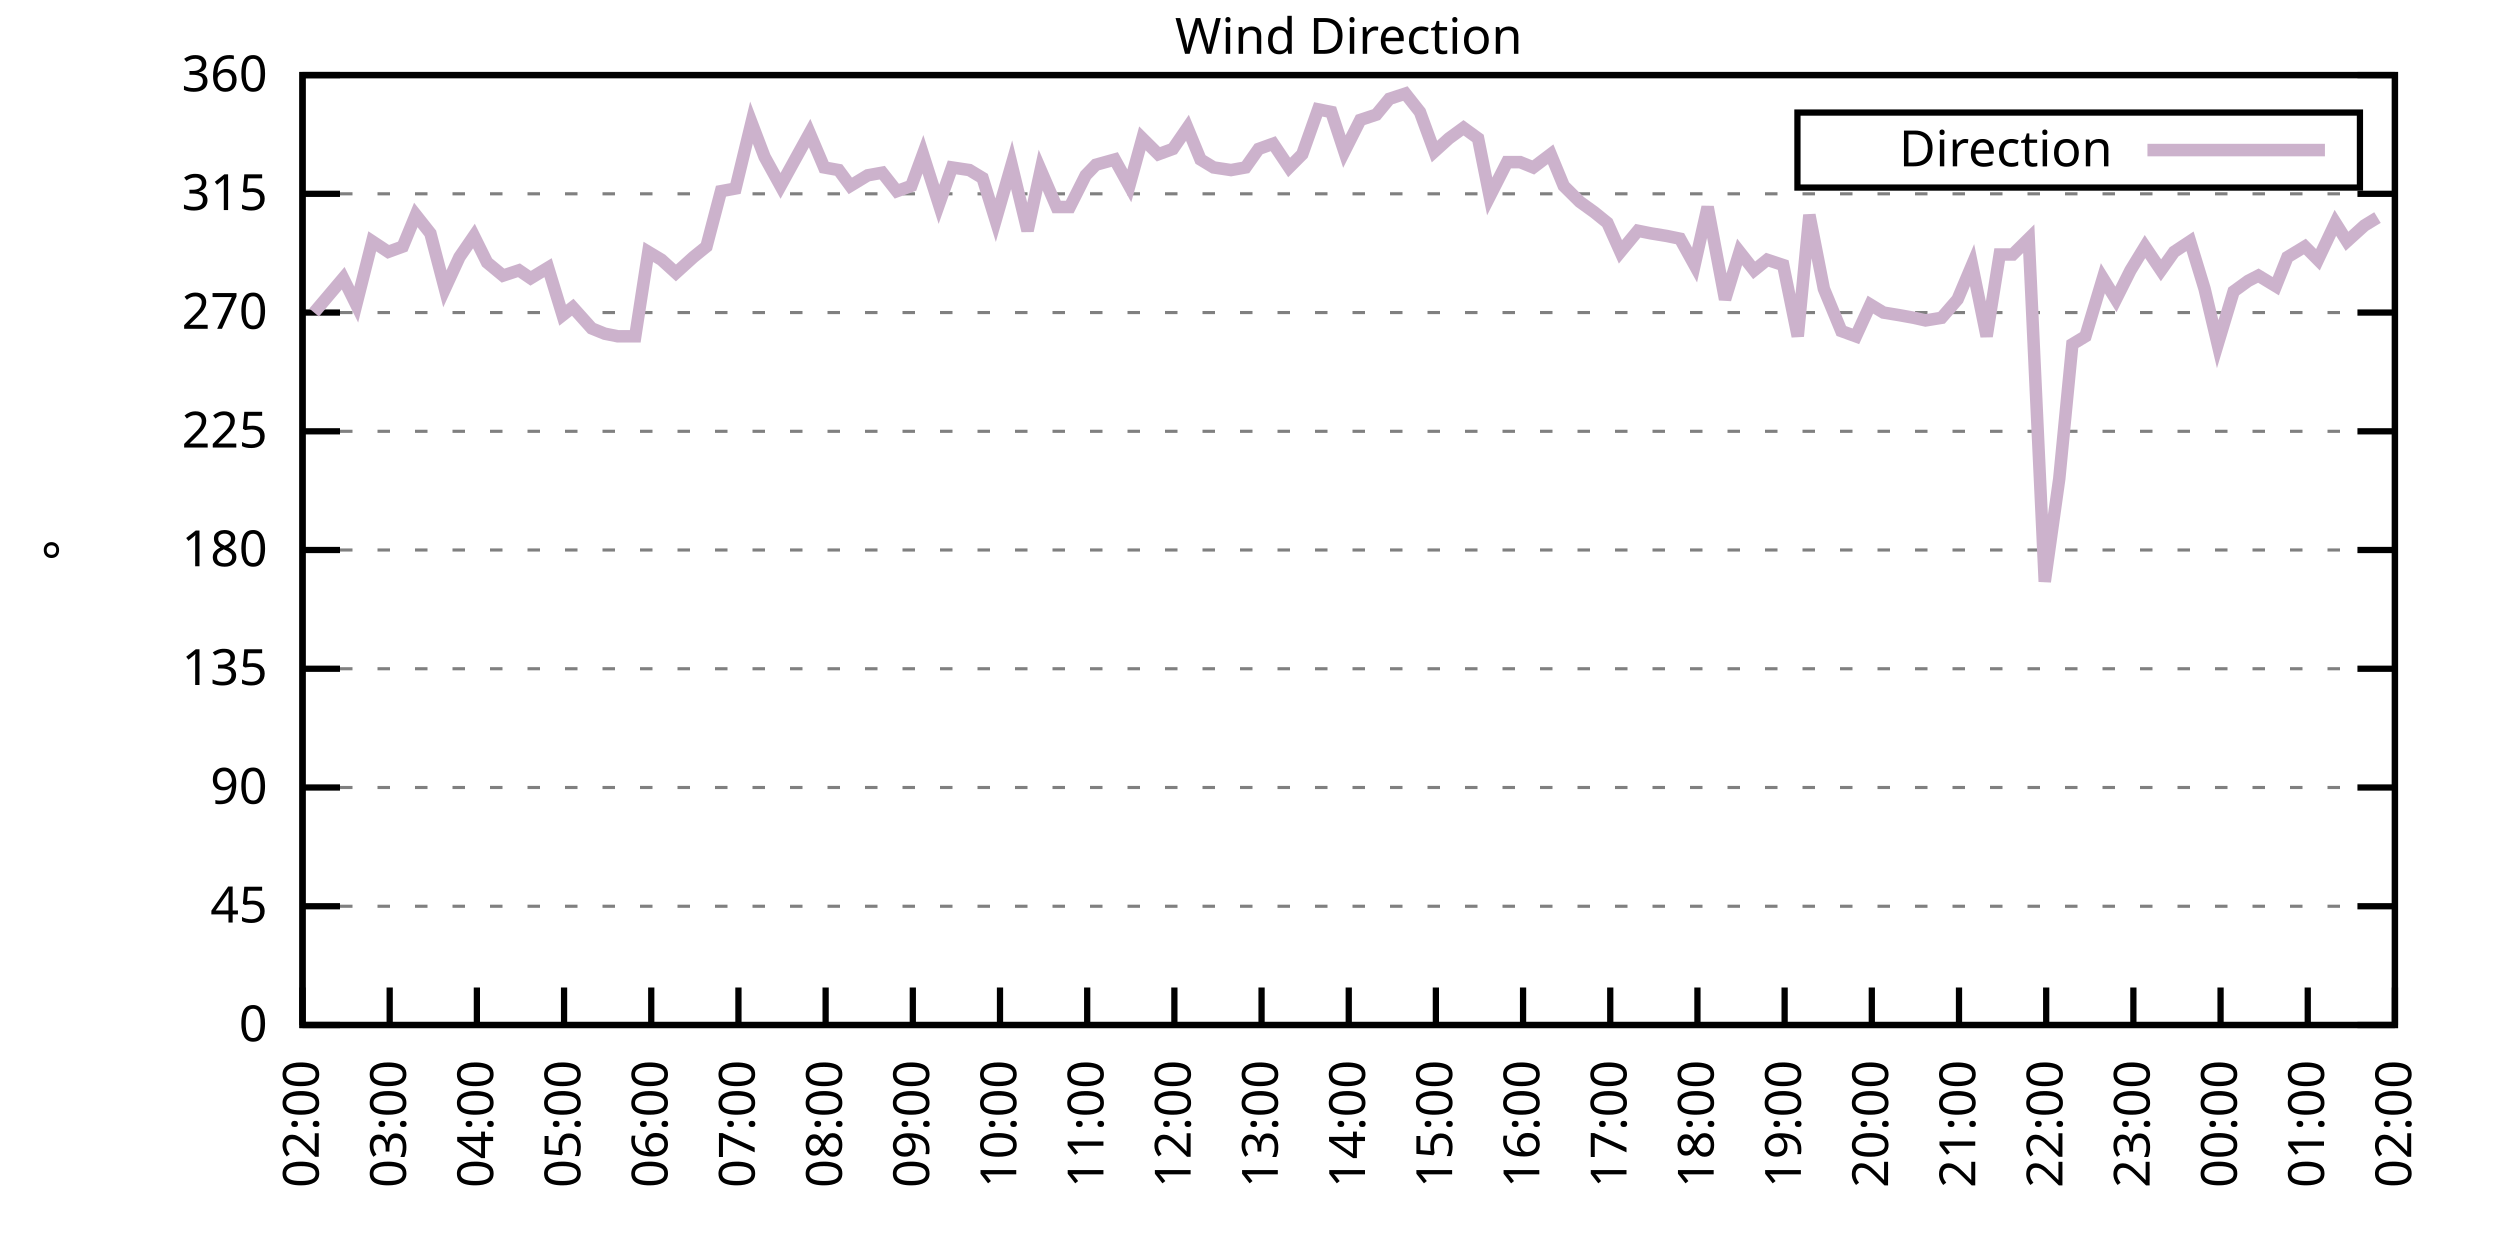
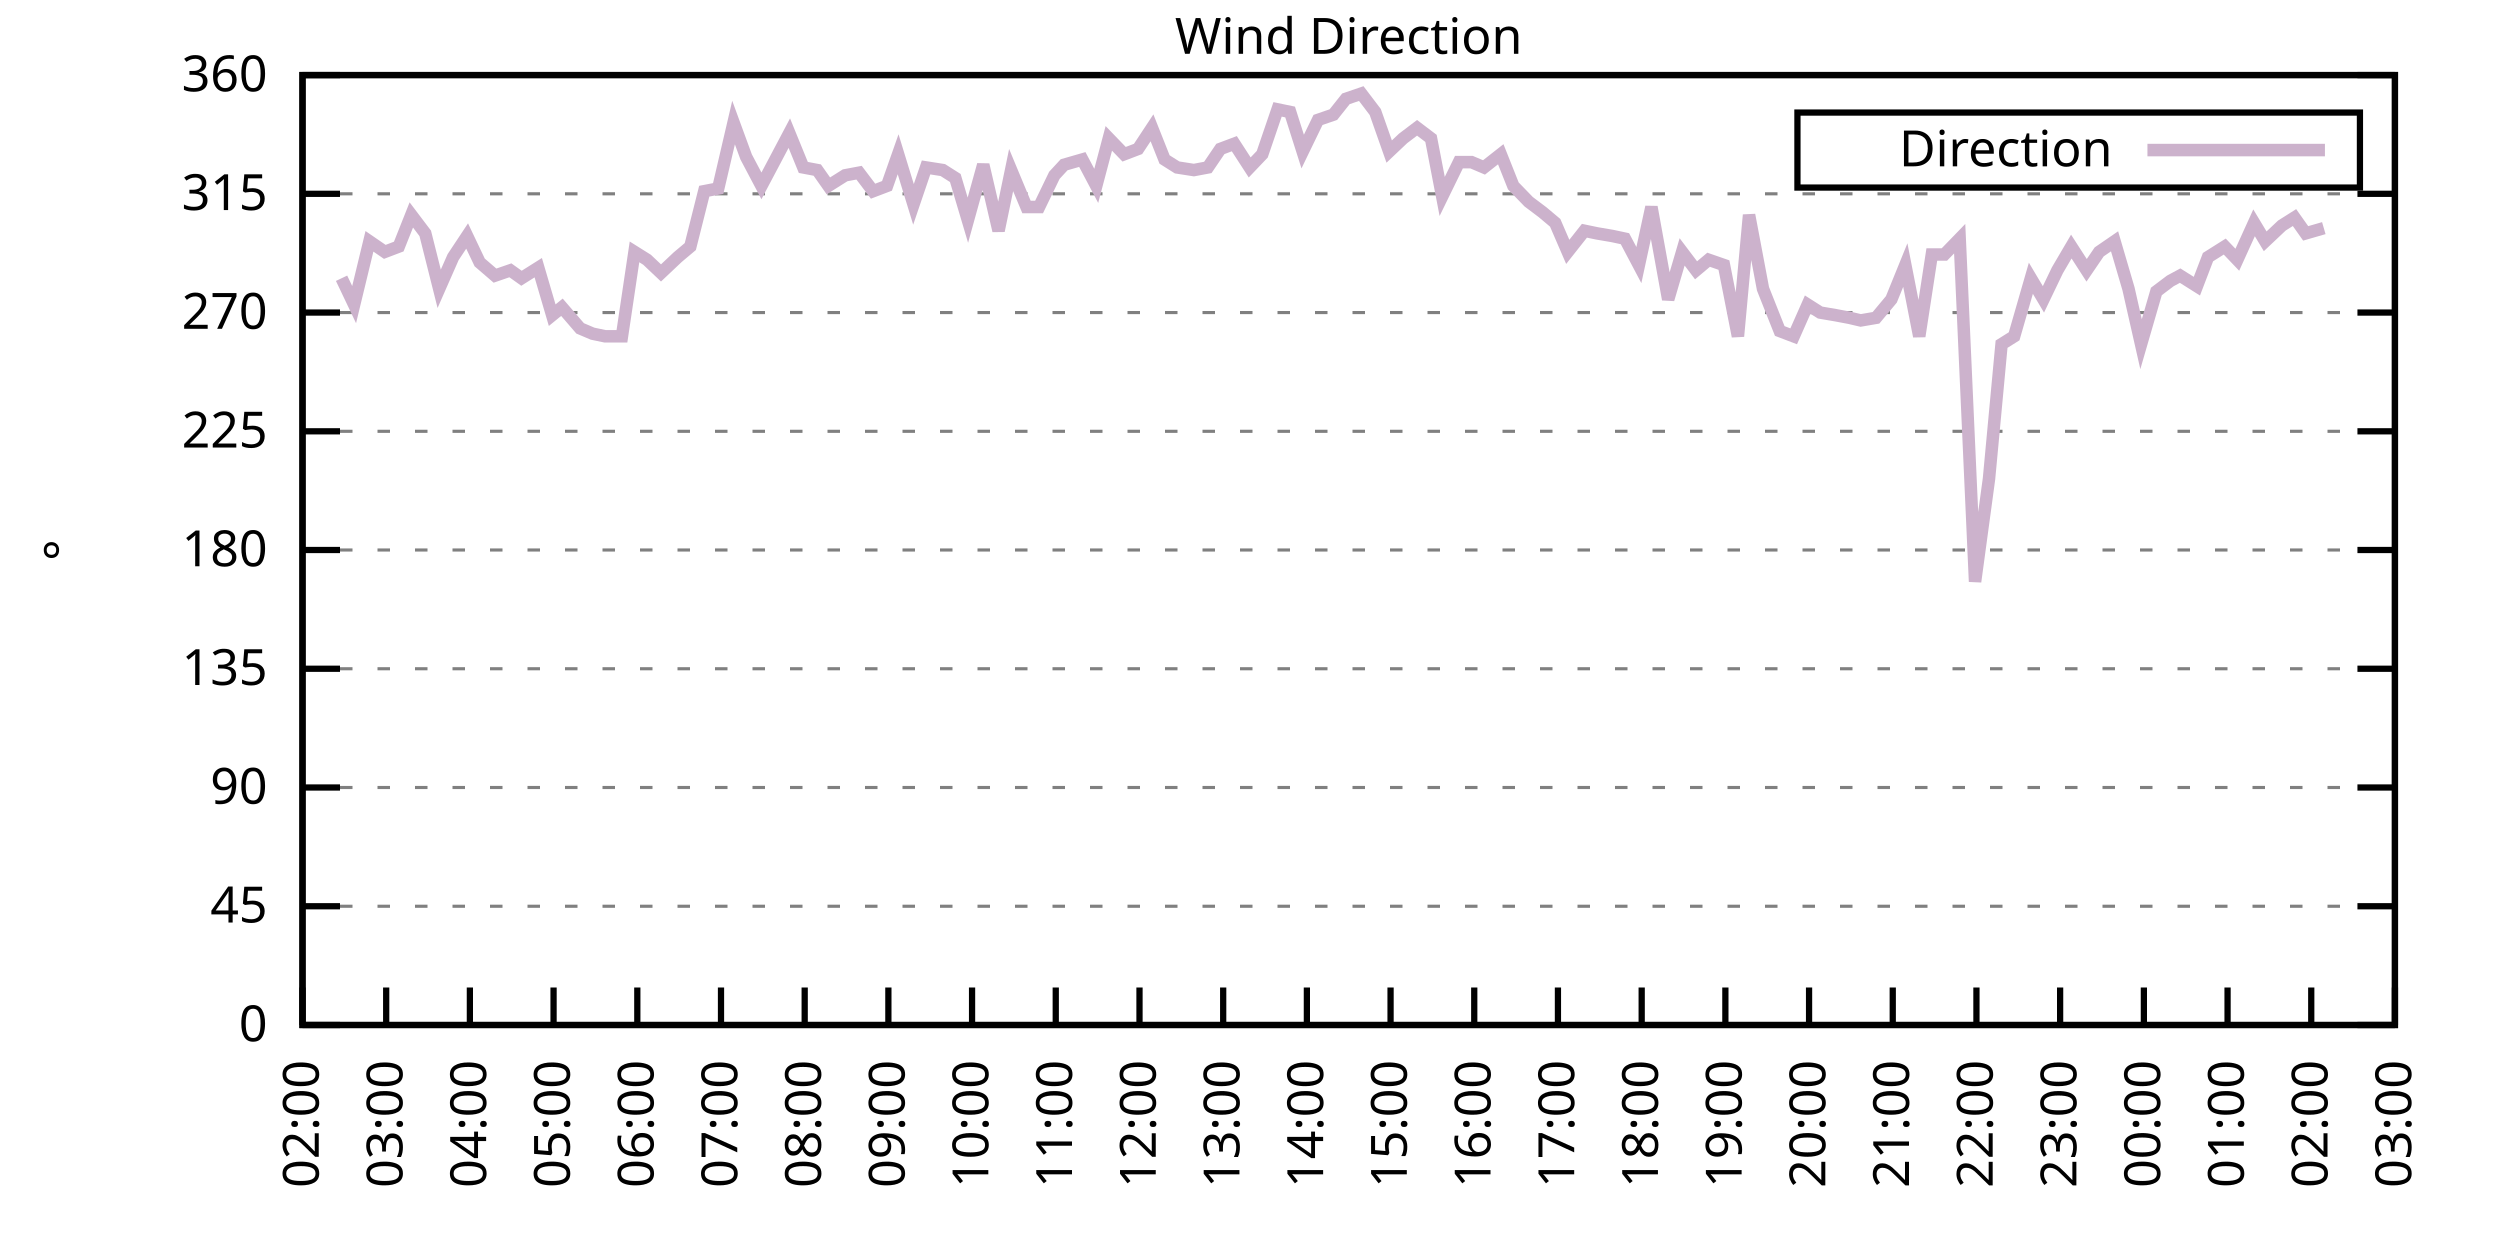
<svg xmlns="http://www.w3.org/2000/svg" xmlns:xlink="http://www.w3.org/1999/xlink" width="400" height="200" viewBox="0 0 400 200">
  <g id="gnuplot_canvas">
    <rect x="0" y="0" width="400" height="200" fill="none" />
    <defs>
      <circle id="gpDot" r="0.5" stroke-width="0.5" stroke="currentColor" />
      <path id="gpPt0" stroke-width="0.333" stroke="currentColor" d="M-1,0 h2 M0,-1 v2" />
      <path id="gpPt1" stroke-width="0.333" stroke="currentColor" d="M-1,-1 L1,1 M1,-1 L-1,1" />
      <path id="gpPt2" stroke-width="0.333" stroke="currentColor" d="M-1,0 L1,0 M0,-1 L0,1 M-1,-1 L1,1 M-1,1 L1,-1" />
      <rect id="gpPt3" stroke-width="0.333" stroke="currentColor" x="-1" y="-1" width="2" height="2" />
      <rect id="gpPt4" stroke-width="0.333" stroke="currentColor" fill="currentColor" x="-1" y="-1" width="2" height="2" />
      <circle id="gpPt5" stroke-width="0.333" stroke="currentColor" cx="0" cy="0" r="1" />
      <use xlink:href="#gpPt5" id="gpPt6" fill="currentColor" stroke="none" />
      <path id="gpPt7" stroke-width="0.333" stroke="currentColor" d="M0,-1.33 L-1.33,0.67 L1.33,0.67 z" />
      <use xlink:href="#gpPt7" id="gpPt8" fill="currentColor" stroke="none" />
      <use xlink:href="#gpPt7" id="gpPt9" stroke="currentColor" transform="rotate(180)" />
      <use xlink:href="#gpPt9" id="gpPt10" fill="currentColor" stroke="none" />
      <use xlink:href="#gpPt3" id="gpPt11" stroke="currentColor" transform="rotate(45)" />
      <use xlink:href="#gpPt11" id="gpPt12" fill="currentColor" stroke="none" />
      <path id="gpPt13" stroke-width="0.333" stroke="currentColor" d="M0,1.330 L1.265,0.411 L0.782,-1.067 L-0.782,-1.076 L-1.265,0.411 z" />
      <use xlink:href="#gpPt13" id="gpPt14" fill="currentColor" stroke="none" />
      <filter id="textbox" filterUnits="objectBoundingBox" x="0" y="0" height="1" width="1">
        <feFlood flood-color="white" flood-opacity="1" result="bgnd" />
        <feComposite in="SourceGraphic" in2="bgnd" operator="atop" />
      </filter>
      <filter id="greybox" filterUnits="objectBoundingBox" x="0" y="0" height="1" width="1">
        <feFlood flood-color="lightgrey" flood-opacity="1" result="grey" />
        <feComposite in="SourceGraphic" in2="grey" operator="atop" />
      </filter>
    </defs>
    <g fill="none" color="white" stroke="currentColor" stroke-width="1.00" stroke-linecap="butt" stroke-linejoin="miter">
</g>
    <g fill="none" color="black" stroke="currentColor" stroke-width="1.00" stroke-linecap="butt" stroke-linejoin="miter">
      <g stroke="none" shape-rendering="crispEdges">
        <polygon fill="rgb(255, 255, 255)" points="48.40,164.00 383.18,164.00 383.18,12.02 48.40,12.02 " />
      </g>
    </g>
    <g fill="none" color="black" stroke="currentColor" stroke-width="1.00" stroke-linecap="butt" stroke-linejoin="miter">
</g>
    <g fill="none" color="black" stroke="black" stroke-width="0.50" stroke-linecap="butt" stroke-linejoin="miter">
</g>
    <g fill="none" color="gray" stroke="currentColor" stroke-width="0.50" stroke-linecap="butt" stroke-linejoin="miter">
      <path stroke="gray" stroke-dasharray="2,4" class="gridline" d="M48.40,164.00 L383.19,164.00  " />
    </g>
    <g fill="none" color="gray" stroke="gray" stroke-width="1.00" stroke-linecap="butt" stroke-linejoin="miter">
</g>
    <g fill="none" color="black" stroke="currentColor" stroke-width="1.00" stroke-linecap="butt" stroke-linejoin="miter">
      <path stroke="black" d="M48.40,164.00 L54.40,164.00 M383.19,164.00 L377.19,164.00  " />
      <g transform="translate(42.80,166.60)" stroke="none" fill="black" font-family="Sans" font-size="8.00" text-anchor="end">
        <text>
          <tspan font-family="Sans"> 0</tspan>
        </text>
      </g>
    </g>
    <g fill="none" color="black" stroke="currentColor" stroke-width="1.00" stroke-linecap="butt" stroke-linejoin="miter">
</g>
    <g fill="none" color="black" stroke="black" stroke-width="0.50" stroke-linecap="butt" stroke-linejoin="miter">
</g>
    <g fill="none" color="gray" stroke="currentColor" stroke-width="0.50" stroke-linecap="butt" stroke-linejoin="miter">
      <path stroke="gray" stroke-dasharray="2,4" class="gridline" d="M48.40,145.00 L383.19,145.00  " />
    </g>
    <g fill="none" color="gray" stroke="gray" stroke-width="1.00" stroke-linecap="butt" stroke-linejoin="miter">
</g>
    <g fill="none" color="black" stroke="currentColor" stroke-width="1.00" stroke-linecap="butt" stroke-linejoin="miter">
      <path stroke="black" d="M48.40,145.00 L54.40,145.00 M383.19,145.00 L377.19,145.00  " />
      <g transform="translate(42.80,147.60)" stroke="none" fill="black" font-family="Sans" font-size="8.00" text-anchor="end">
        <text>
          <tspan font-family="Sans"> 45</tspan>
        </text>
      </g>
    </g>
    <g fill="none" color="black" stroke="currentColor" stroke-width="1.00" stroke-linecap="butt" stroke-linejoin="miter">
</g>
    <g fill="none" color="black" stroke="black" stroke-width="0.50" stroke-linecap="butt" stroke-linejoin="miter">
</g>
    <g fill="none" color="gray" stroke="currentColor" stroke-width="0.50" stroke-linecap="butt" stroke-linejoin="miter">
      <path stroke="gray" stroke-dasharray="2,4" class="gridline" d="M48.40,126.00 L383.19,126.00  " />
    </g>
    <g fill="none" color="gray" stroke="gray" stroke-width="1.00" stroke-linecap="butt" stroke-linejoin="miter">
</g>
    <g fill="none" color="black" stroke="currentColor" stroke-width="1.00" stroke-linecap="butt" stroke-linejoin="miter">
      <path stroke="black" d="M48.40,126.00 L54.40,126.00 M383.19,126.00 L377.19,126.00  " />
      <g transform="translate(42.80,128.60)" stroke="none" fill="black" font-family="Sans" font-size="8.00" text-anchor="end">
        <text>
          <tspan font-family="Sans"> 90</tspan>
        </text>
      </g>
    </g>
    <g fill="none" color="black" stroke="currentColor" stroke-width="1.00" stroke-linecap="butt" stroke-linejoin="miter">
</g>
    <g fill="none" color="black" stroke="black" stroke-width="0.50" stroke-linecap="butt" stroke-linejoin="miter">
</g>
    <g fill="none" color="gray" stroke="currentColor" stroke-width="0.50" stroke-linecap="butt" stroke-linejoin="miter">
      <path stroke="gray" stroke-dasharray="2,4" class="gridline" d="M48.40,107.00 L383.19,107.00  " />
    </g>
    <g fill="none" color="gray" stroke="gray" stroke-width="1.00" stroke-linecap="butt" stroke-linejoin="miter">
</g>
    <g fill="none" color="black" stroke="currentColor" stroke-width="1.00" stroke-linecap="butt" stroke-linejoin="miter">
      <path stroke="black" d="M48.40,107.00 L54.40,107.00 M383.19,107.00 L377.19,107.00  " />
      <g transform="translate(42.80,109.60)" stroke="none" fill="black" font-family="Sans" font-size="8.00" text-anchor="end">
        <text>
          <tspan font-family="Sans"> 135</tspan>
        </text>
      </g>
    </g>
    <g fill="none" color="black" stroke="currentColor" stroke-width="1.00" stroke-linecap="butt" stroke-linejoin="miter">
</g>
    <g fill="none" color="black" stroke="black" stroke-width="0.50" stroke-linecap="butt" stroke-linejoin="miter">
</g>
    <g fill="none" color="gray" stroke="currentColor" stroke-width="0.50" stroke-linecap="butt" stroke-linejoin="miter">
      <path stroke="gray" stroke-dasharray="2,4" class="gridline" d="M48.40,88.00 L383.19,88.00  " />
    </g>
    <g fill="none" color="gray" stroke="gray" stroke-width="1.00" stroke-linecap="butt" stroke-linejoin="miter">
</g>
    <g fill="none" color="black" stroke="currentColor" stroke-width="1.00" stroke-linecap="butt" stroke-linejoin="miter">
      <path stroke="black" d="M48.40,88.00 L54.40,88.00 M383.19,88.00 L377.19,88.00  " />
      <g transform="translate(42.80,90.60)" stroke="none" fill="black" font-family="Sans" font-size="8.00" text-anchor="end">
        <text>
          <tspan font-family="Sans"> 180</tspan>
        </text>
      </g>
    </g>
    <g fill="none" color="black" stroke="currentColor" stroke-width="1.00" stroke-linecap="butt" stroke-linejoin="miter">
</g>
    <g fill="none" color="black" stroke="black" stroke-width="0.50" stroke-linecap="butt" stroke-linejoin="miter">
</g>
    <g fill="none" color="gray" stroke="currentColor" stroke-width="0.50" stroke-linecap="butt" stroke-linejoin="miter">
      <path stroke="gray" stroke-dasharray="2,4" class="gridline" d="M48.40,69.01 L383.19,69.01  " />
    </g>
    <g fill="none" color="gray" stroke="gray" stroke-width="1.00" stroke-linecap="butt" stroke-linejoin="miter">
</g>
    <g fill="none" color="black" stroke="currentColor" stroke-width="1.00" stroke-linecap="butt" stroke-linejoin="miter">
      <path stroke="black" d="M48.40,69.01 L54.40,69.01 M383.19,69.01 L377.19,69.01  " />
      <g transform="translate(42.80,71.61)" stroke="none" fill="black" font-family="Sans" font-size="8.00" text-anchor="end">
        <text>
          <tspan font-family="Sans"> 225</tspan>
        </text>
      </g>
    </g>
    <g fill="none" color="black" stroke="currentColor" stroke-width="1.00" stroke-linecap="butt" stroke-linejoin="miter">
</g>
    <g fill="none" color="black" stroke="black" stroke-width="0.50" stroke-linecap="butt" stroke-linejoin="miter">
</g>
    <g fill="none" color="gray" stroke="currentColor" stroke-width="0.50" stroke-linecap="butt" stroke-linejoin="miter">
      <path stroke="gray" stroke-dasharray="2,4" class="gridline" d="M48.40,50.01 L383.19,50.01  " />
    </g>
    <g fill="none" color="gray" stroke="gray" stroke-width="1.00" stroke-linecap="butt" stroke-linejoin="miter">
</g>
    <g fill="none" color="black" stroke="currentColor" stroke-width="1.00" stroke-linecap="butt" stroke-linejoin="miter">
      <path stroke="black" d="M48.40,50.01 L54.40,50.01 M383.19,50.01 L377.19,50.01  " />
      <g transform="translate(42.80,52.61)" stroke="none" fill="black" font-family="Sans" font-size="8.00" text-anchor="end">
        <text>
          <tspan font-family="Sans"> 270</tspan>
        </text>
      </g>
    </g>
    <g fill="none" color="black" stroke="currentColor" stroke-width="1.00" stroke-linecap="butt" stroke-linejoin="miter">
</g>
    <g fill="none" color="black" stroke="black" stroke-width="0.50" stroke-linecap="butt" stroke-linejoin="miter">
</g>
    <g fill="none" color="gray" stroke="currentColor" stroke-width="0.50" stroke-linecap="butt" stroke-linejoin="miter">
      <path stroke="gray" stroke-dasharray="2,4" class="gridline" d="M48.40,31.01 L383.19,31.01  " />
    </g>
    <g fill="none" color="gray" stroke="gray" stroke-width="1.00" stroke-linecap="butt" stroke-linejoin="miter">
</g>
    <g fill="none" color="black" stroke="currentColor" stroke-width="1.00" stroke-linecap="butt" stroke-linejoin="miter">
      <path stroke="black" d="M48.40,31.01 L54.40,31.01 M383.19,31.01 L377.19,31.01  " />
      <g transform="translate(42.80,33.61)" stroke="none" fill="black" font-family="Sans" font-size="8.00" text-anchor="end">
        <text>
          <tspan font-family="Sans"> 315</tspan>
        </text>
      </g>
    </g>
    <g fill="none" color="black" stroke="currentColor" stroke-width="1.00" stroke-linecap="butt" stroke-linejoin="miter">
</g>
    <g fill="none" color="black" stroke="black" stroke-width="0.50" stroke-linecap="butt" stroke-linejoin="miter">
</g>
    <g fill="none" color="gray" stroke="currentColor" stroke-width="0.50" stroke-linecap="butt" stroke-linejoin="miter">
      <path stroke="gray" stroke-dasharray="2,4" class="gridline" d="M48.40,12.01 L383.19,12.01  " />
    </g>
    <g fill="none" color="gray" stroke="gray" stroke-width="1.00" stroke-linecap="butt" stroke-linejoin="miter">
</g>
    <g fill="none" color="black" stroke="currentColor" stroke-width="1.00" stroke-linecap="butt" stroke-linejoin="miter">
      <path stroke="black" d="M48.40,12.01 L54.40,12.01 M383.19,12.01 L377.19,12.01  " />
      <g transform="translate(42.80,14.61)" stroke="none" fill="black" font-family="Sans" font-size="8.00" text-anchor="end">
        <text>
          <tspan font-family="Sans"> 360</tspan>
        </text>
      </g>
    </g>
    <g fill="none" color="black" stroke="currentColor" stroke-width="1.00" stroke-linecap="butt" stroke-linejoin="miter">
      <path stroke="black" d="M48.40,164.00 L48.40,158.00  " />
      <g transform="translate(51.00,169.60) rotate(270.00)" stroke="none" fill="black" font-family="Sans" font-size="8.00" text-anchor="end">
        <text>
          <tspan font-family="Sans">02:00</tspan>
        </text>
      </g>
    </g>
    <g fill="none" color="black" stroke="currentColor" stroke-width="1.00" stroke-linecap="butt" stroke-linejoin="miter">
-       <path stroke="black" d="M62.35,164.00 L62.35,158.00  " />
-       <g transform="translate(64.95,169.60) rotate(270.00)" stroke="none" fill="black" font-family="Sans" font-size="8.00" text-anchor="end">
+       <path stroke="black" d="M61.79,164.00 L61.79,158.00  " />
+       <g transform="translate(64.39,169.60) rotate(270.00)" stroke="none" fill="black" font-family="Sans" font-size="8.00" text-anchor="end">
        <text>
          <tspan font-family="Sans">03:00</tspan>
        </text>
      </g>
    </g>
    <g fill="none" color="black" stroke="currentColor" stroke-width="1.00" stroke-linecap="butt" stroke-linejoin="miter">
-       <path stroke="black" d="M76.30,164.00 L76.30,158.00  " />
-       <g transform="translate(78.90,169.60) rotate(270.00)" stroke="none" fill="black" font-family="Sans" font-size="8.00" text-anchor="end">
+       <path stroke="black" d="M75.18,164.00 L75.18,158.00  " />
+       <g transform="translate(77.78,169.60) rotate(270.00)" stroke="none" fill="black" font-family="Sans" font-size="8.00" text-anchor="end">
        <text>
          <tspan font-family="Sans">04:00</tspan>
        </text>
      </g>
    </g>
    <g fill="none" color="black" stroke="currentColor" stroke-width="1.00" stroke-linecap="butt" stroke-linejoin="miter">
-       <path stroke="black" d="M90.25,164.00 L90.25,158.00  " />
-       <g transform="translate(92.85,169.60) rotate(270.00)" stroke="none" fill="black" font-family="Sans" font-size="8.00" text-anchor="end">
+       <path stroke="black" d="M88.57,164.00 L88.57,158.00  " />
+       <g transform="translate(91.17,169.60) rotate(270.00)" stroke="none" fill="black" font-family="Sans" font-size="8.00" text-anchor="end">
        <text>
          <tspan font-family="Sans">05:00</tspan>
        </text>
      </g>
    </g>
    <g fill="none" color="black" stroke="currentColor" stroke-width="1.00" stroke-linecap="butt" stroke-linejoin="miter">
-       <path stroke="black" d="M104.20,164.00 L104.20,158.00  " />
-       <g transform="translate(106.80,169.60) rotate(270.00)" stroke="none" fill="black" font-family="Sans" font-size="8.00" text-anchor="end">
+       <path stroke="black" d="M101.97,164.00 L101.97,158.00  " />
+       <g transform="translate(104.57,169.60) rotate(270.00)" stroke="none" fill="black" font-family="Sans" font-size="8.00" text-anchor="end">
        <text>
          <tspan font-family="Sans">06:00</tspan>
        </text>
      </g>
    </g>
    <g fill="none" color="black" stroke="currentColor" stroke-width="1.00" stroke-linecap="butt" stroke-linejoin="miter">
-       <path stroke="black" d="M118.15,164.00 L118.15,158.00  " />
-       <g transform="translate(120.75,169.60) rotate(270.00)" stroke="none" fill="black" font-family="Sans" font-size="8.00" text-anchor="end">
+       <path stroke="black" d="M115.36,164.00 L115.36,158.00  " />
+       <g transform="translate(117.96,169.60) rotate(270.00)" stroke="none" fill="black" font-family="Sans" font-size="8.00" text-anchor="end">
        <text>
          <tspan font-family="Sans">07:00</tspan>
        </text>
      </g>
    </g>
    <g fill="none" color="black" stroke="currentColor" stroke-width="1.00" stroke-linecap="butt" stroke-linejoin="miter">
-       <path stroke="black" d="M132.10,164.00 L132.10,158.00  " />
-       <g transform="translate(134.70,169.60) rotate(270.00)" stroke="none" fill="black" font-family="Sans" font-size="8.00" text-anchor="end">
+       <path stroke="black" d="M128.75,164.00 L128.75,158.00  " />
+       <g transform="translate(131.35,169.60) rotate(270.00)" stroke="none" fill="black" font-family="Sans" font-size="8.00" text-anchor="end">
        <text>
          <tspan font-family="Sans">08:00</tspan>
        </text>
      </g>
    </g>
    <g fill="none" color="black" stroke="currentColor" stroke-width="1.00" stroke-linecap="butt" stroke-linejoin="miter">
-       <path stroke="black" d="M146.05,164.00 L146.05,158.00  " />
-       <g transform="translate(148.65,169.60) rotate(270.00)" stroke="none" fill="black" font-family="Sans" font-size="8.00" text-anchor="end">
+       <path stroke="black" d="M142.14,164.00 L142.14,158.00  " />
+       <g transform="translate(144.74,169.60) rotate(270.00)" stroke="none" fill="black" font-family="Sans" font-size="8.00" text-anchor="end">
        <text>
          <tspan font-family="Sans">09:00</tspan>
        </text>
      </g>
    </g>
    <g fill="none" color="black" stroke="currentColor" stroke-width="1.00" stroke-linecap="butt" stroke-linejoin="miter">
-       <path stroke="black" d="M160.00,164.00 L160.00,158.00  " />
-       <g transform="translate(162.60,169.60) rotate(270.00)" stroke="none" fill="black" font-family="Sans" font-size="8.00" text-anchor="end">
+       <path stroke="black" d="M155.53,164.00 L155.53,158.00  " />
+       <g transform="translate(158.13,169.60) rotate(270.00)" stroke="none" fill="black" font-family="Sans" font-size="8.00" text-anchor="end">
        <text>
          <tspan font-family="Sans">10:00</tspan>
        </text>
      </g>
    </g>
    <g fill="none" color="black" stroke="currentColor" stroke-width="1.00" stroke-linecap="butt" stroke-linejoin="miter">
-       <path stroke="black" d="M173.95,164.00 L173.95,158.00  " />
-       <g transform="translate(176.55,169.60) rotate(270.00)" stroke="none" fill="black" font-family="Sans" font-size="8.00" text-anchor="end">
+       <path stroke="black" d="M168.92,164.00 L168.92,158.00  " />
+       <g transform="translate(171.52,169.60) rotate(270.00)" stroke="none" fill="black" font-family="Sans" font-size="8.00" text-anchor="end">
        <text>
          <tspan font-family="Sans">11:00</tspan>
        </text>
      </g>
    </g>
    <g fill="none" color="black" stroke="currentColor" stroke-width="1.00" stroke-linecap="butt" stroke-linejoin="miter">
-       <path stroke="black" d="M187.90,164.00 L187.90,158.00  " />
-       <g transform="translate(190.50,169.60) rotate(270.00)" stroke="none" fill="black" font-family="Sans" font-size="8.00" text-anchor="end">
+       <path stroke="black" d="M182.32,164.00 L182.32,158.00  " />
+       <g transform="translate(184.92,169.60) rotate(270.00)" stroke="none" fill="black" font-family="Sans" font-size="8.00" text-anchor="end">
        <text>
          <tspan font-family="Sans">12:00</tspan>
        </text>
      </g>
    </g>
    <g fill="none" color="black" stroke="currentColor" stroke-width="1.00" stroke-linecap="butt" stroke-linejoin="miter">
-       <path stroke="black" d="M201.85,164.00 L201.85,158.00  " />
-       <g transform="translate(204.45,169.60) rotate(270.00)" stroke="none" fill="black" font-family="Sans" font-size="8.00" text-anchor="end">
+       <path stroke="black" d="M195.71,164.00 L195.71,158.00  " />
+       <g transform="translate(198.31,169.60) rotate(270.00)" stroke="none" fill="black" font-family="Sans" font-size="8.00" text-anchor="end">
        <text>
          <tspan font-family="Sans">13:00</tspan>
        </text>
      </g>
    </g>
    <g fill="none" color="black" stroke="currentColor" stroke-width="1.00" stroke-linecap="butt" stroke-linejoin="miter">
-       <path stroke="black" d="M215.80,164.00 L215.80,158.00  " />
-       <g transform="translate(218.40,169.60) rotate(270.00)" stroke="none" fill="black" font-family="Sans" font-size="8.00" text-anchor="end">
+       <path stroke="black" d="M209.10,164.00 L209.10,158.00  " />
+       <g transform="translate(211.70,169.60) rotate(270.00)" stroke="none" fill="black" font-family="Sans" font-size="8.00" text-anchor="end">
        <text>
          <tspan font-family="Sans">14:00</tspan>
        </text>
      </g>
    </g>
    <g fill="none" color="black" stroke="currentColor" stroke-width="1.00" stroke-linecap="butt" stroke-linejoin="miter">
-       <path stroke="black" d="M229.74,164.00 L229.74,158.00  " />
-       <g transform="translate(232.34,169.60) rotate(270.00)" stroke="none" fill="black" font-family="Sans" font-size="8.00" text-anchor="end">
+       <path stroke="black" d="M222.49,164.00 L222.49,158.00  " />
+       <g transform="translate(225.09,169.60) rotate(270.00)" stroke="none" fill="black" font-family="Sans" font-size="8.00" text-anchor="end">
        <text>
          <tspan font-family="Sans">15:00</tspan>
        </text>
      </g>
    </g>
    <g fill="none" color="black" stroke="currentColor" stroke-width="1.00" stroke-linecap="butt" stroke-linejoin="miter">
-       <path stroke="black" d="M243.69,164.00 L243.69,158.00  " />
-       <g transform="translate(246.29,169.60) rotate(270.00)" stroke="none" fill="black" font-family="Sans" font-size="8.00" text-anchor="end">
+       <path stroke="black" d="M235.88,164.00 L235.88,158.00  " />
+       <g transform="translate(238.48,169.60) rotate(270.00)" stroke="none" fill="black" font-family="Sans" font-size="8.00" text-anchor="end">
        <text>
          <tspan font-family="Sans">16:00</tspan>
        </text>
      </g>
    </g>
    <g fill="none" color="black" stroke="currentColor" stroke-width="1.00" stroke-linecap="butt" stroke-linejoin="miter">
-       <path stroke="black" d="M257.64,164.00 L257.64,158.00  " />
-       <g transform="translate(260.24,169.60) rotate(270.00)" stroke="none" fill="black" font-family="Sans" font-size="8.00" text-anchor="end">
+       <path stroke="black" d="M249.27,164.00 L249.27,158.00  " />
+       <g transform="translate(251.87,169.60) rotate(270.00)" stroke="none" fill="black" font-family="Sans" font-size="8.00" text-anchor="end">
        <text>
          <tspan font-family="Sans">17:00</tspan>
        </text>
      </g>
    </g>
    <g fill="none" color="black" stroke="currentColor" stroke-width="1.00" stroke-linecap="butt" stroke-linejoin="miter">
-       <path stroke="black" d="M271.59,164.00 L271.59,158.00  " />
-       <g transform="translate(274.19,169.60) rotate(270.00)" stroke="none" fill="black" font-family="Sans" font-size="8.00" text-anchor="end">
+       <path stroke="black" d="M262.67,164.00 L262.67,158.00  " />
+       <g transform="translate(265.27,169.60) rotate(270.00)" stroke="none" fill="black" font-family="Sans" font-size="8.00" text-anchor="end">
        <text>
          <tspan font-family="Sans">18:00</tspan>
        </text>
      </g>
    </g>
    <g fill="none" color="black" stroke="currentColor" stroke-width="1.00" stroke-linecap="butt" stroke-linejoin="miter">
-       <path stroke="black" d="M285.54,164.00 L285.54,158.00  " />
-       <g transform="translate(288.14,169.60) rotate(270.00)" stroke="none" fill="black" font-family="Sans" font-size="8.00" text-anchor="end">
+       <path stroke="black" d="M276.06,164.00 L276.06,158.00  " />
+       <g transform="translate(278.66,169.60) rotate(270.00)" stroke="none" fill="black" font-family="Sans" font-size="8.00" text-anchor="end">
        <text>
          <tspan font-family="Sans">19:00</tspan>
        </text>
      </g>
    </g>
    <g fill="none" color="black" stroke="currentColor" stroke-width="1.00" stroke-linecap="butt" stroke-linejoin="miter">
-       <path stroke="black" d="M299.49,164.00 L299.49,158.00  " />
-       <g transform="translate(302.09,169.60) rotate(270.00)" stroke="none" fill="black" font-family="Sans" font-size="8.00" text-anchor="end">
+       <path stroke="black" d="M289.45,164.00 L289.45,158.00  " />
+       <g transform="translate(292.05,169.60) rotate(270.00)" stroke="none" fill="black" font-family="Sans" font-size="8.00" text-anchor="end">
        <text>
          <tspan font-family="Sans">20:00</tspan>
        </text>
      </g>
    </g>
    <g fill="none" color="black" stroke="currentColor" stroke-width="1.00" stroke-linecap="butt" stroke-linejoin="miter">
-       <path stroke="black" d="M313.44,164.00 L313.44,158.00  " />
-       <g transform="translate(316.04,169.60) rotate(270.00)" stroke="none" fill="black" font-family="Sans" font-size="8.00" text-anchor="end">
+       <path stroke="black" d="M302.84,164.00 L302.84,158.00  " />
+       <g transform="translate(305.44,169.60) rotate(270.00)" stroke="none" fill="black" font-family="Sans" font-size="8.00" text-anchor="end">
        <text>
          <tspan font-family="Sans">21:00</tspan>
        </text>
      </g>
    </g>
    <g fill="none" color="black" stroke="currentColor" stroke-width="1.00" stroke-linecap="butt" stroke-linejoin="miter">
-       <path stroke="black" d="M327.39,164.00 L327.39,158.00  " />
-       <g transform="translate(329.99,169.60) rotate(270.00)" stroke="none" fill="black" font-family="Sans" font-size="8.00" text-anchor="end">
+       <path stroke="black" d="M316.23,164.00 L316.23,158.00  " />
+       <g transform="translate(318.83,169.60) rotate(270.00)" stroke="none" fill="black" font-family="Sans" font-size="8.00" text-anchor="end">
        <text>
          <tspan font-family="Sans">22:00</tspan>
        </text>
      </g>
    </g>
    <g fill="none" color="black" stroke="currentColor" stroke-width="1.00" stroke-linecap="butt" stroke-linejoin="miter">
-       <path stroke="black" d="M341.34,164.00 L341.34,158.00  " />
-       <g transform="translate(343.94,169.60) rotate(270.00)" stroke="none" fill="black" font-family="Sans" font-size="8.00" text-anchor="end">
+       <path stroke="black" d="M329.62,164.00 L329.62,158.00  " />
+       <g transform="translate(332.22,169.60) rotate(270.00)" stroke="none" fill="black" font-family="Sans" font-size="8.00" text-anchor="end">
        <text>
          <tspan font-family="Sans">23:00</tspan>
        </text>
      </g>
    </g>
    <g fill="none" color="black" stroke="currentColor" stroke-width="1.00" stroke-linecap="butt" stroke-linejoin="miter">
-       <path stroke="black" d="M355.29,164.00 L355.29,158.00  " />
-       <g transform="translate(357.89,169.60) rotate(270.00)" stroke="none" fill="black" font-family="Sans" font-size="8.00" text-anchor="end">
+       <path stroke="black" d="M343.02,164.00 L343.02,158.00  " />
+       <g transform="translate(345.62,169.60) rotate(270.00)" stroke="none" fill="black" font-family="Sans" font-size="8.00" text-anchor="end">
        <text>
          <tspan font-family="Sans">00:00</tspan>
        </text>
      </g>
    </g>
    <g fill="none" color="black" stroke="currentColor" stroke-width="1.00" stroke-linecap="butt" stroke-linejoin="miter">
-       <path stroke="black" d="M369.24,164.00 L369.24,158.00  " />
-       <g transform="translate(371.84,169.60) rotate(270.00)" stroke="none" fill="black" font-family="Sans" font-size="8.00" text-anchor="end">
+       <path stroke="black" d="M356.41,164.00 L356.41,158.00  " />
+       <g transform="translate(359.01,169.60) rotate(270.00)" stroke="none" fill="black" font-family="Sans" font-size="8.00" text-anchor="end">
        <text>
          <tspan font-family="Sans">01:00</tspan>
+         </text>
+       </g>
+     </g>
+     <g fill="none" color="black" stroke="currentColor" stroke-width="1.00" stroke-linecap="butt" stroke-linejoin="miter">
+       <path stroke="black" d="M369.80,164.00 L369.80,158.00  " />
+       <g transform="translate(372.40,169.60) rotate(270.00)" stroke="none" fill="black" font-family="Sans" font-size="8.00" text-anchor="end">
+         <text>
+           <tspan font-family="Sans">02:00</tspan>
        </text>
      </g>
    </g>
    <g fill="none" color="black" stroke="currentColor" stroke-width="1.00" stroke-linecap="butt" stroke-linejoin="miter">
      <path stroke="black" d="M383.19,164.00 L383.19,158.00  " />
      <g transform="translate(385.79,169.60) rotate(270.00)" stroke="none" fill="black" font-family="Sans" font-size="8.00" text-anchor="end">
        <text>
-           <tspan font-family="Sans">02:00</tspan>
+           <tspan font-family="Sans">03:00</tspan>
        </text>
      </g>
    </g>
    <g fill="none" color="black" stroke="currentColor" stroke-width="1.00" stroke-linecap="butt" stroke-linejoin="miter">
</g>
    <g fill="none" color="black" stroke="currentColor" stroke-width="1.00" stroke-linecap="butt" stroke-linejoin="miter">
      <path stroke="black" d="M48.40,12.01 L48.40,164.00 L383.19,164.00 L383.19,12.01 L48.40,12.01 Z  " />
    </g>
    <g fill="none" color="black" stroke="currentColor" stroke-width="1.00" stroke-linecap="butt" stroke-linejoin="miter">
</g>
    <g fill="none" color="black" stroke="currentColor" stroke-width="1.00" stroke-linecap="butt" stroke-linejoin="miter">
      <path stroke="black" d="M287.59,30.01 L287.59,18.01 L377.59,18.01 L377.59,30.01 L287.59,30.01 Z  " />
    </g>
    <g id="Wind_direction_plot_1">
      <g fill="none" color="white" stroke="black" stroke-width="2.00" stroke-linecap="butt" stroke-linejoin="miter">
</g>
      <g fill="none" color="black" stroke="currentColor" stroke-width="2.00" stroke-linecap="butt" stroke-linejoin="miter">
        <g transform="translate(337.99,26.61)" stroke="none" fill="black" font-family="Sans" font-size="8.00" text-anchor="end">
          <text>
            <tspan font-family="Sans">Direction</tspan>
          </text>
        </g>
      </g>
      <g fill="none" color="black" stroke="currentColor" stroke-width="2.00" stroke-linecap="butt" stroke-linejoin="miter">
-         <path stroke="rgb(204, 178, 204)" d="M343.59,24.01 L371.99,24.01 M50.26,50.01 L54.91,44.52 L57.00,48.74 L59.56,38.61 L62.12,40.30 L64.44,39.45   L66.53,34.39 L68.86,37.34 L71.18,46.21 L73.51,41.14 L75.83,37.76 L77.93,41.99 L80.48,44.10 L83.04,43.25   L84.90,44.52 L87.69,42.83 L90.02,50.43 L91.64,49.16 L94.67,52.54 L96.76,53.39 L98.85,53.81 L101.64,53.81   L103.73,40.30 L105.83,41.56 L108.15,43.67 L110.94,41.14 L113.03,39.45 L115.36,30.59 L117.68,30.16 L120.24,19.61   L122.33,25.10 L124.89,29.74 L126.98,25.94 L129.54,21.30 L131.87,26.79 L134.19,27.21 L136.05,29.74 L138.84,28.05   L141.16,27.63 L143.49,30.59 L145.81,29.74 L147.67,24.68 L150.23,32.70 L152.32,26.79 L155.11,27.21 L157.21,28.48   L159.30,35.23 L161.86,26.36 L164.41,36.92 L166.51,27.21 L169.06,33.12 L171.16,33.12 L173.71,28.05 L175.34,26.36   L178.36,25.52 L180.69,29.74 L182.78,22.14 L185.34,24.68 L187.66,23.83 L189.99,20.45 L192.08,25.52 L194.17,26.79   L196.96,27.21 L199.29,26.79 L201.38,23.83 L203.71,22.99 L206.26,26.79 L208.36,24.68 L210.91,17.50 L213.01,17.92   L215.10,24.25 L217.65,19.19 L220.21,18.34 L222.30,15.81 L224.86,14.97 L227.19,17.92 L229.51,24.25 L231.84,22.14   L234.16,20.45 L236.49,22.14 L238.35,31.43 L241.14,25.94 L243.23,25.94 L245.32,26.79 L248.11,24.68 L250.20,29.74   L252.76,32.28 L255.09,33.96 L257.18,35.65 L259.27,40.30 L262.06,36.92 L264.15,37.34 L266.71,37.76 L268.80,38.19   L271.13,42.41 L273.22,33.12 L276.01,47.90 L278.34,40.30 L280.66,43.25 L282.75,41.56 L285.31,42.41 L287.64,53.81   L289.50,34.39 L291.82,46.21 L294.61,52.96 L296.94,53.81 L299.26,48.74 L301.35,50.01 L303.91,50.43 L306.23,50.85   L308.09,51.27 L310.65,50.85 L313.21,47.90 L315.53,42.41 L317.86,53.81 L319.95,40.72 L322.04,40.72 L324.60,38.19   L327.16,93.07 L329.48,76.61 L331.58,55.07 L333.67,53.81 L336.46,44.52 L338.55,47.90 L340.88,43.25 L343.20,39.45   L345.76,43.25 L347.85,40.30 L350.41,38.61 L352.73,46.21 L354.83,55.07 L357.38,46.63 L359.71,44.94 L361.34,44.10   L364.13,45.79 L365.99,41.14 L368.78,39.45 L370.87,41.56 L373.66,35.65 L375.52,38.61 L378.31,36.08 L380.40,34.81    " />
+         <path stroke="rgb(204, 178, 204)" d="M343.59,24.01 L371.99,24.01 M54.65,44.52 L56.66,48.74 L59.11,38.61 L61.57,40.30 L63.80,39.45 L65.81,34.39   L68.04,37.34 L70.27,46.21 L72.50,41.14 L74.74,37.76 L76.75,41.99 L79.20,44.10 L81.66,43.25 L83.44,44.52   L86.12,42.83 L88.35,50.43 L89.91,49.16 L92.82,52.54 L94.82,53.39 L96.83,53.81 L99.51,53.81 L101.52,40.30   L103.53,41.56 L105.76,43.67 L108.44,41.14 L110.45,39.45 L112.68,30.59 L114.91,30.16 L117.37,19.61 L119.38,25.10   L121.83,29.74 L123.84,25.94 L126.29,21.30 L128.53,26.79 L130.76,27.21 L132.54,29.74 L135.22,28.05 L137.45,27.63   L139.69,30.59 L141.92,29.74 L143.70,24.68 L146.16,32.70 L148.17,26.79 L150.85,27.21 L152.85,28.48 L154.86,35.23   L157.32,26.36 L159.77,36.92 L161.78,27.21 L164.24,33.12 L166.25,33.12 L168.70,28.05 L170.26,26.36 L173.17,25.52   L175.40,29.74 L177.41,22.14 L179.86,24.68 L182.09,23.83 L184.32,20.45 L186.33,25.52 L188.34,26.79 L191.02,27.21   L193.25,26.79 L195.26,23.83 L197.49,22.99 L199.95,26.79 L201.96,24.68 L204.41,17.50 L206.42,17.92 L208.43,24.25   L210.88,19.19 L213.34,18.34 L215.35,15.81 L217.80,14.97 L220.04,17.92 L222.27,24.25 L224.50,22.14 L226.73,20.45   L228.96,22.14 L230.75,31.43 L233.43,25.94 L235.44,25.94 L237.44,26.79 L240.12,24.68 L242.13,29.74 L244.59,32.28   L246.82,33.96 L248.83,35.65 L250.84,40.30 L253.51,36.92 L255.52,37.34 L257.98,37.76 L259.99,38.19 L262.22,42.41   L264.23,33.12 L266.91,47.90 L269.14,40.30 L271.37,43.25 L273.38,41.56 L275.83,42.41 L278.07,53.81 L279.85,34.39   L282.08,46.21 L284.76,52.96 L286.99,53.81 L289.23,48.74 L291.23,50.01 L293.69,50.43 L295.92,50.85 L297.71,51.27   L300.16,50.85 L302.62,47.90 L304.85,42.41 L307.08,53.81 L309.09,40.72 L311.10,40.72 L313.55,38.19 L316.01,93.07   L318.24,76.61 L320.25,55.07 L322.26,53.81 L324.94,44.52 L326.95,47.90 L329.18,43.25 L331.41,39.45 L333.86,43.25   L335.87,40.30 L338.33,38.61 L340.56,46.21 L342.57,55.07 L345.02,46.63 L347.26,44.94 L348.82,44.10 L351.50,45.79   L353.28,41.14 L355.96,39.45 L357.97,41.56 L360.65,35.65 L362.43,38.61 L365.11,36.08 L367.12,34.81 L368.91,37.34   L371.81,36.50  " />
      </g>
    </g>
    <g fill="none" color="black" stroke="currentColor" stroke-width="2.00" stroke-linecap="butt" stroke-linejoin="miter">
</g>
    <g fill="none" color="black" stroke="black" stroke-width="1.00" stroke-linecap="butt" stroke-linejoin="miter">
</g>
    <g fill="none" color="black" stroke="currentColor" stroke-width="1.00" stroke-linecap="butt" stroke-linejoin="miter">
      <path stroke="black" d="M48.40,12.01 L48.40,164.00 L383.19,164.00 L383.19,12.01 L48.40,12.01 Z  " />
      <g transform="translate(12.80,88.01) rotate(270.00)" stroke="none" fill="black" font-family="Sans" font-size="8.00" text-anchor="middle">
        <text>
          <tspan font-family="Sans">°</tspan>
        </text>
      </g>
    </g>
    <g fill="none" color="black" stroke="currentColor" stroke-width="1.00" stroke-linecap="butt" stroke-linejoin="miter">
</g>
    <g fill="none" color="black" stroke="currentColor" stroke-width="1.00" stroke-linecap="butt" stroke-linejoin="miter">
      <g transform="translate(215.79,8.61)" stroke="none" fill="black" font-family="Sans" font-size="8.00" text-anchor="middle">
        <text>
          <tspan font-family="Sans">Wind Direction</tspan>
        </text>
      </g>
    </g>
    <g fill="none" color="black" stroke="currentColor" stroke-width="1.00" stroke-linecap="butt" stroke-linejoin="miter">
</g>
  </g>
</svg>
